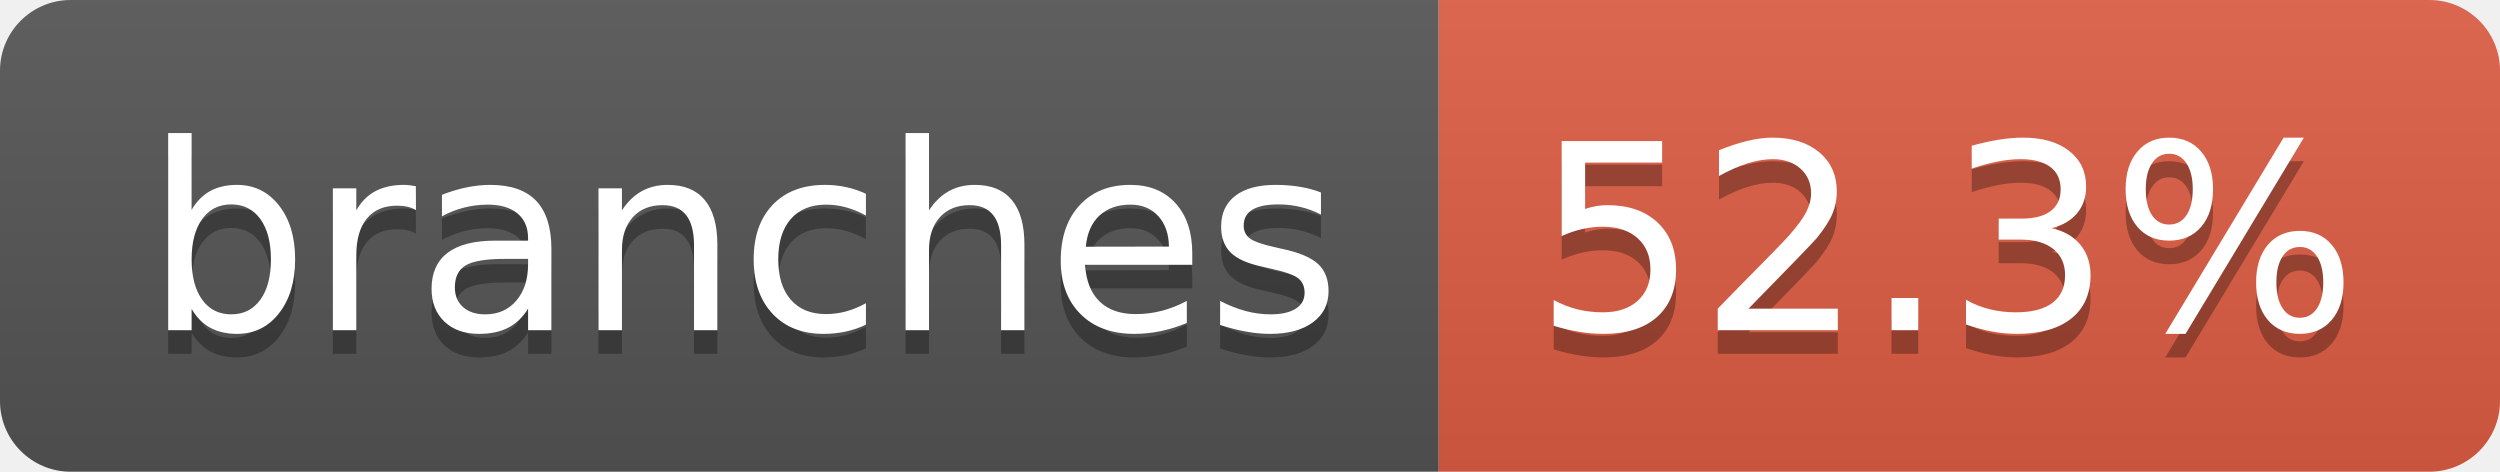
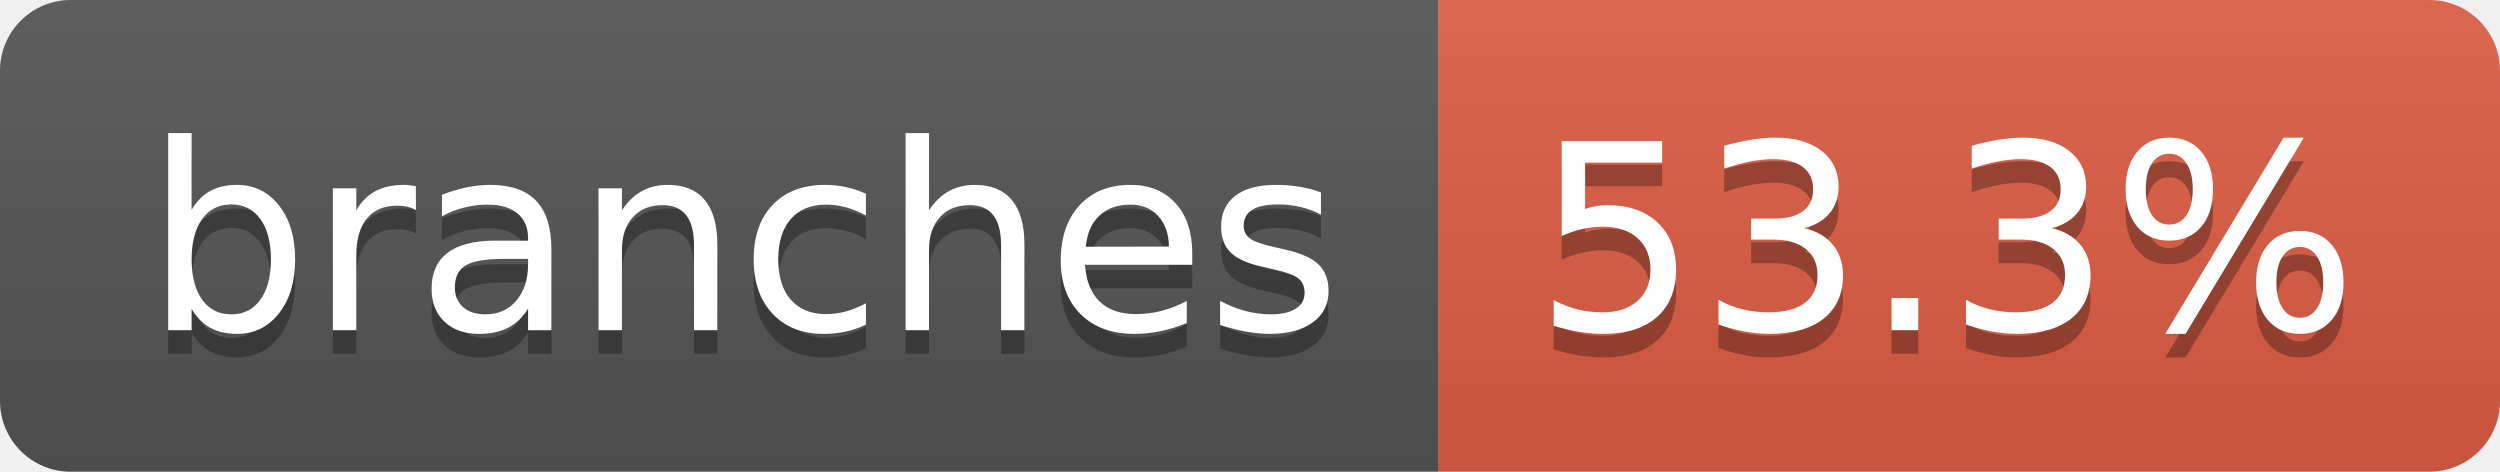
- <svg xmlns="http://www.w3.org/2000/svg" width="106" height="20" role="img" aria-label="branches: 52.3%">
+ <svg xmlns="http://www.w3.org/2000/svg" width="106" height="20" role="img" aria-label="branches: 53.3%">
  <linearGradient id="s" x2="0" y2="100%">
    <stop offset="0" stop-color="#bbb" stop-opacity=".1" />
    <stop offset="1" stop-opacity=".1" />
  </linearGradient>
  <clipPath id="r">
    <rect width="106" height="20" rx="3" fill="#fff" />
  </clipPath>
  <g clip-path="url(#r)">
    <rect width="61" height="20" fill="#555" />
    <rect x="61" width="45" height="20" fill="#e05d44" />
    <rect width="106" height="20" fill="url(#s)" />
  </g>
  <g fill="#fff" text-anchor="middle" font-family="Verdana,Geneva,DejaVu Sans,sans-serif" text-rendering="geometricPrecision" font-size="110">
    <text aria-hidden="true" x="315" y="150" fill="#010101" fill-opacity=".3" transform="scale(.1)" textLength="507">branches</text>
    <text x="315" y="140" transform="scale(.1)" fill="#fff" textLength="507">branches</text>
-     <text aria-hidden="true" x="825" y="150" fill="#010101" fill-opacity=".3" transform="scale(.1)" textLength="350">52.3%</text>
-     <text x="825" y="140" transform="scale(.1)" fill="#fff" textLength="350">52.3%</text>
+     <text aria-hidden="true" x="825" y="150" fill="#010101" fill-opacity=".3" transform="scale(.1)" textLength="350">53.3%</text>
+     <text x="825" y="140" transform="scale(.1)" fill="#fff" textLength="350">53.3%</text>
  </g>
</svg>
